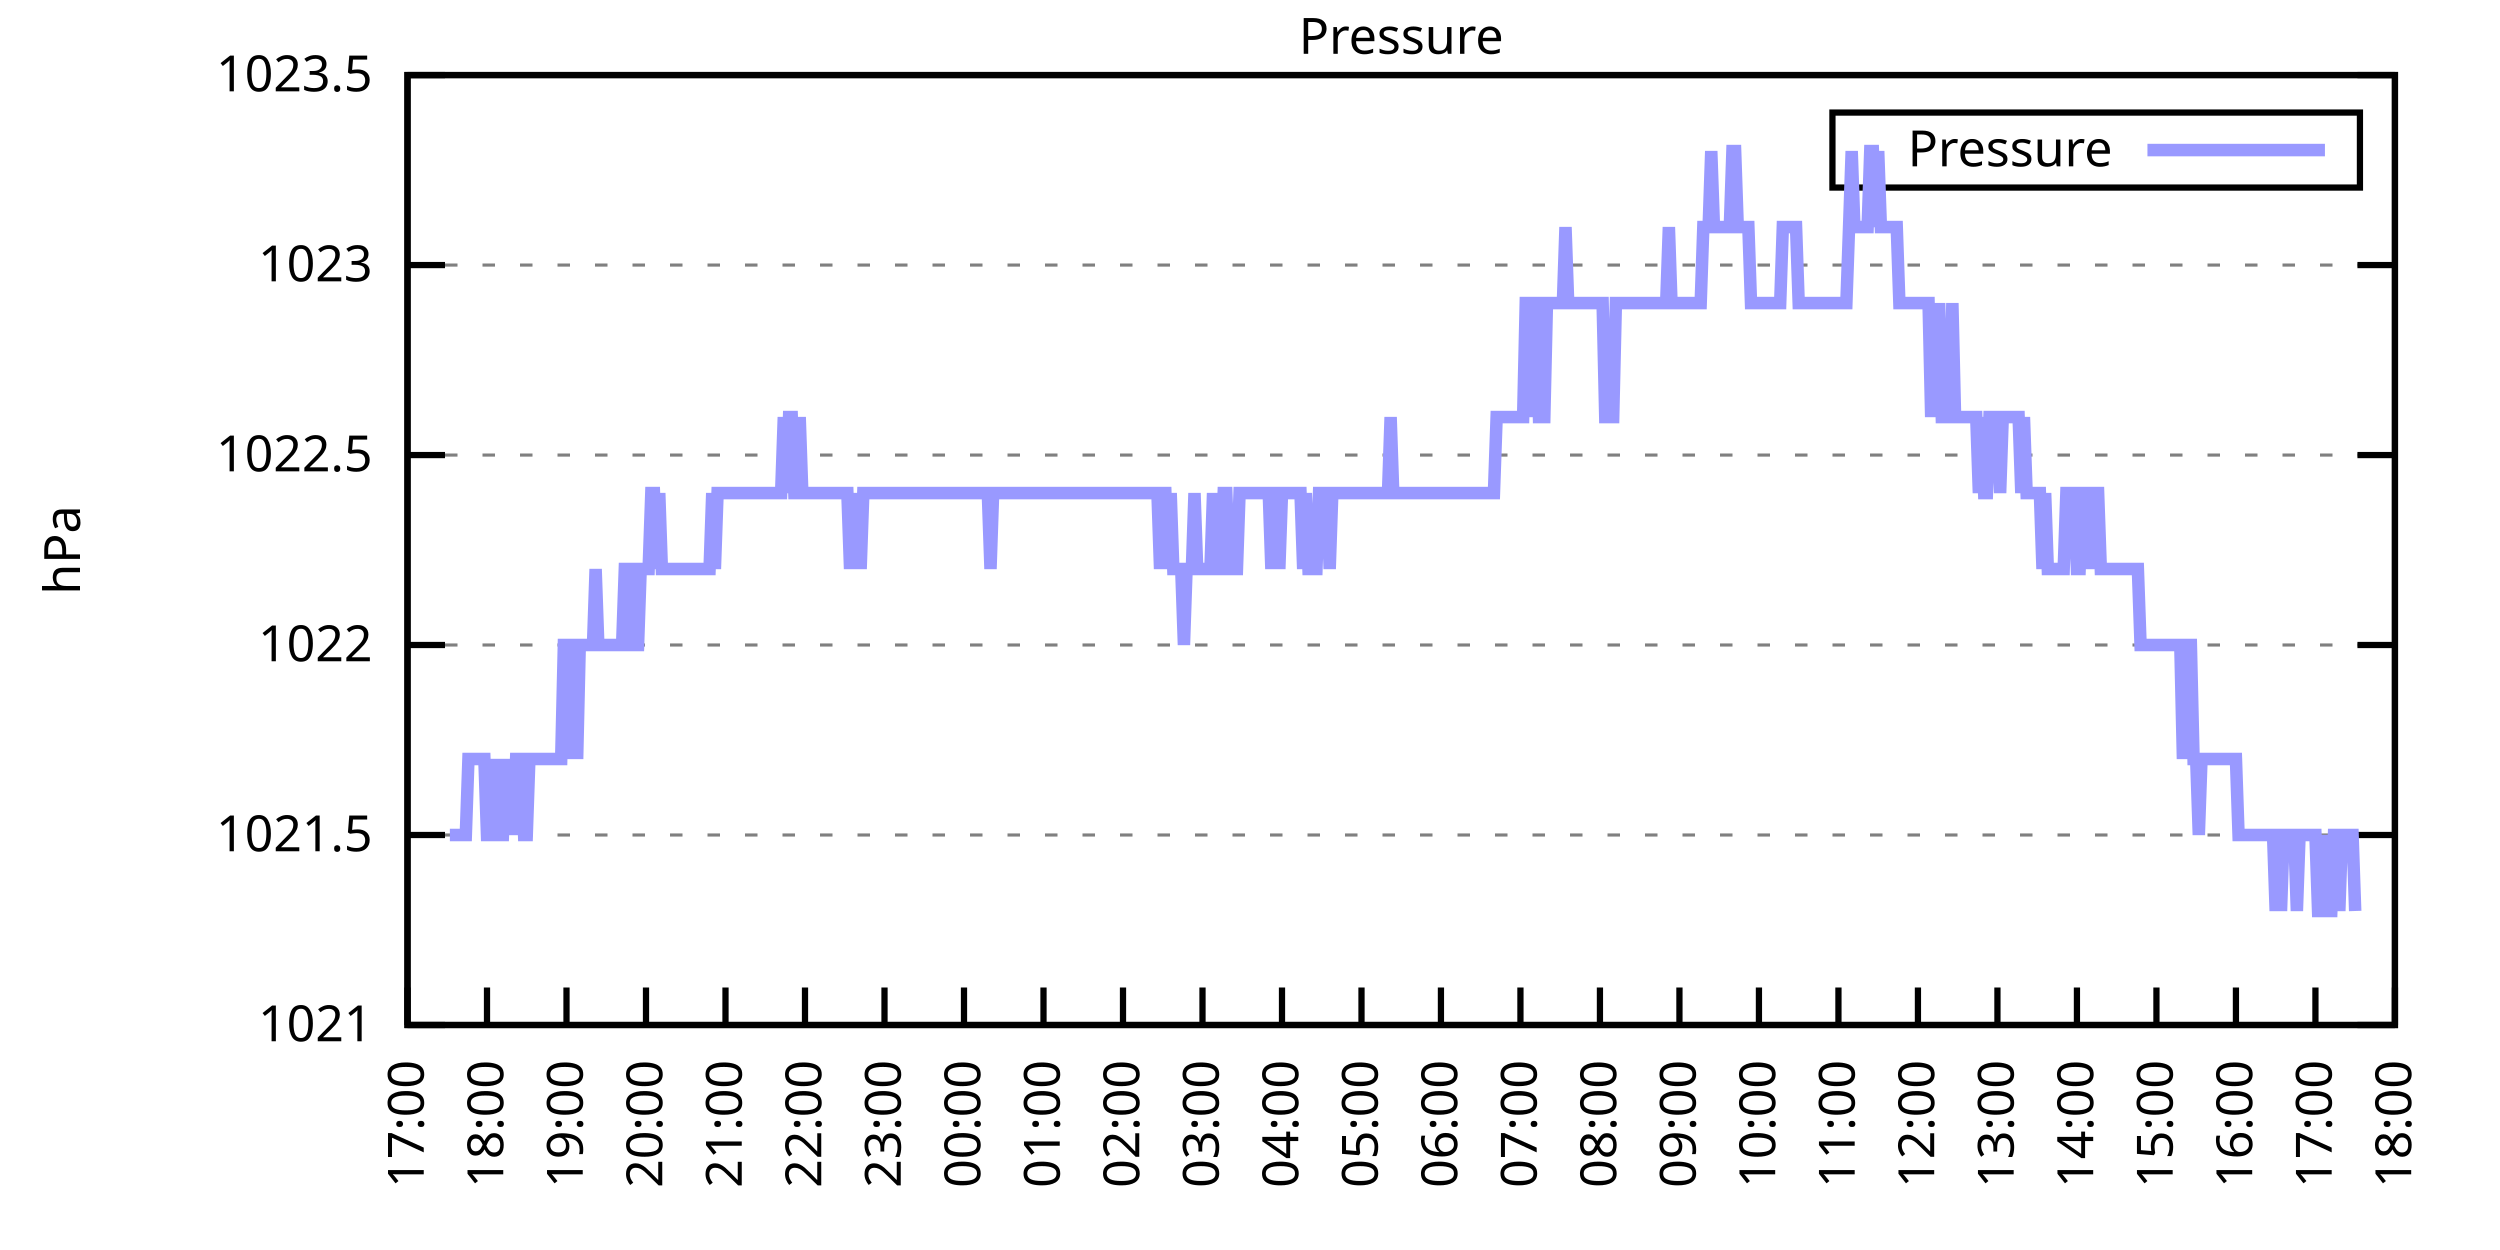
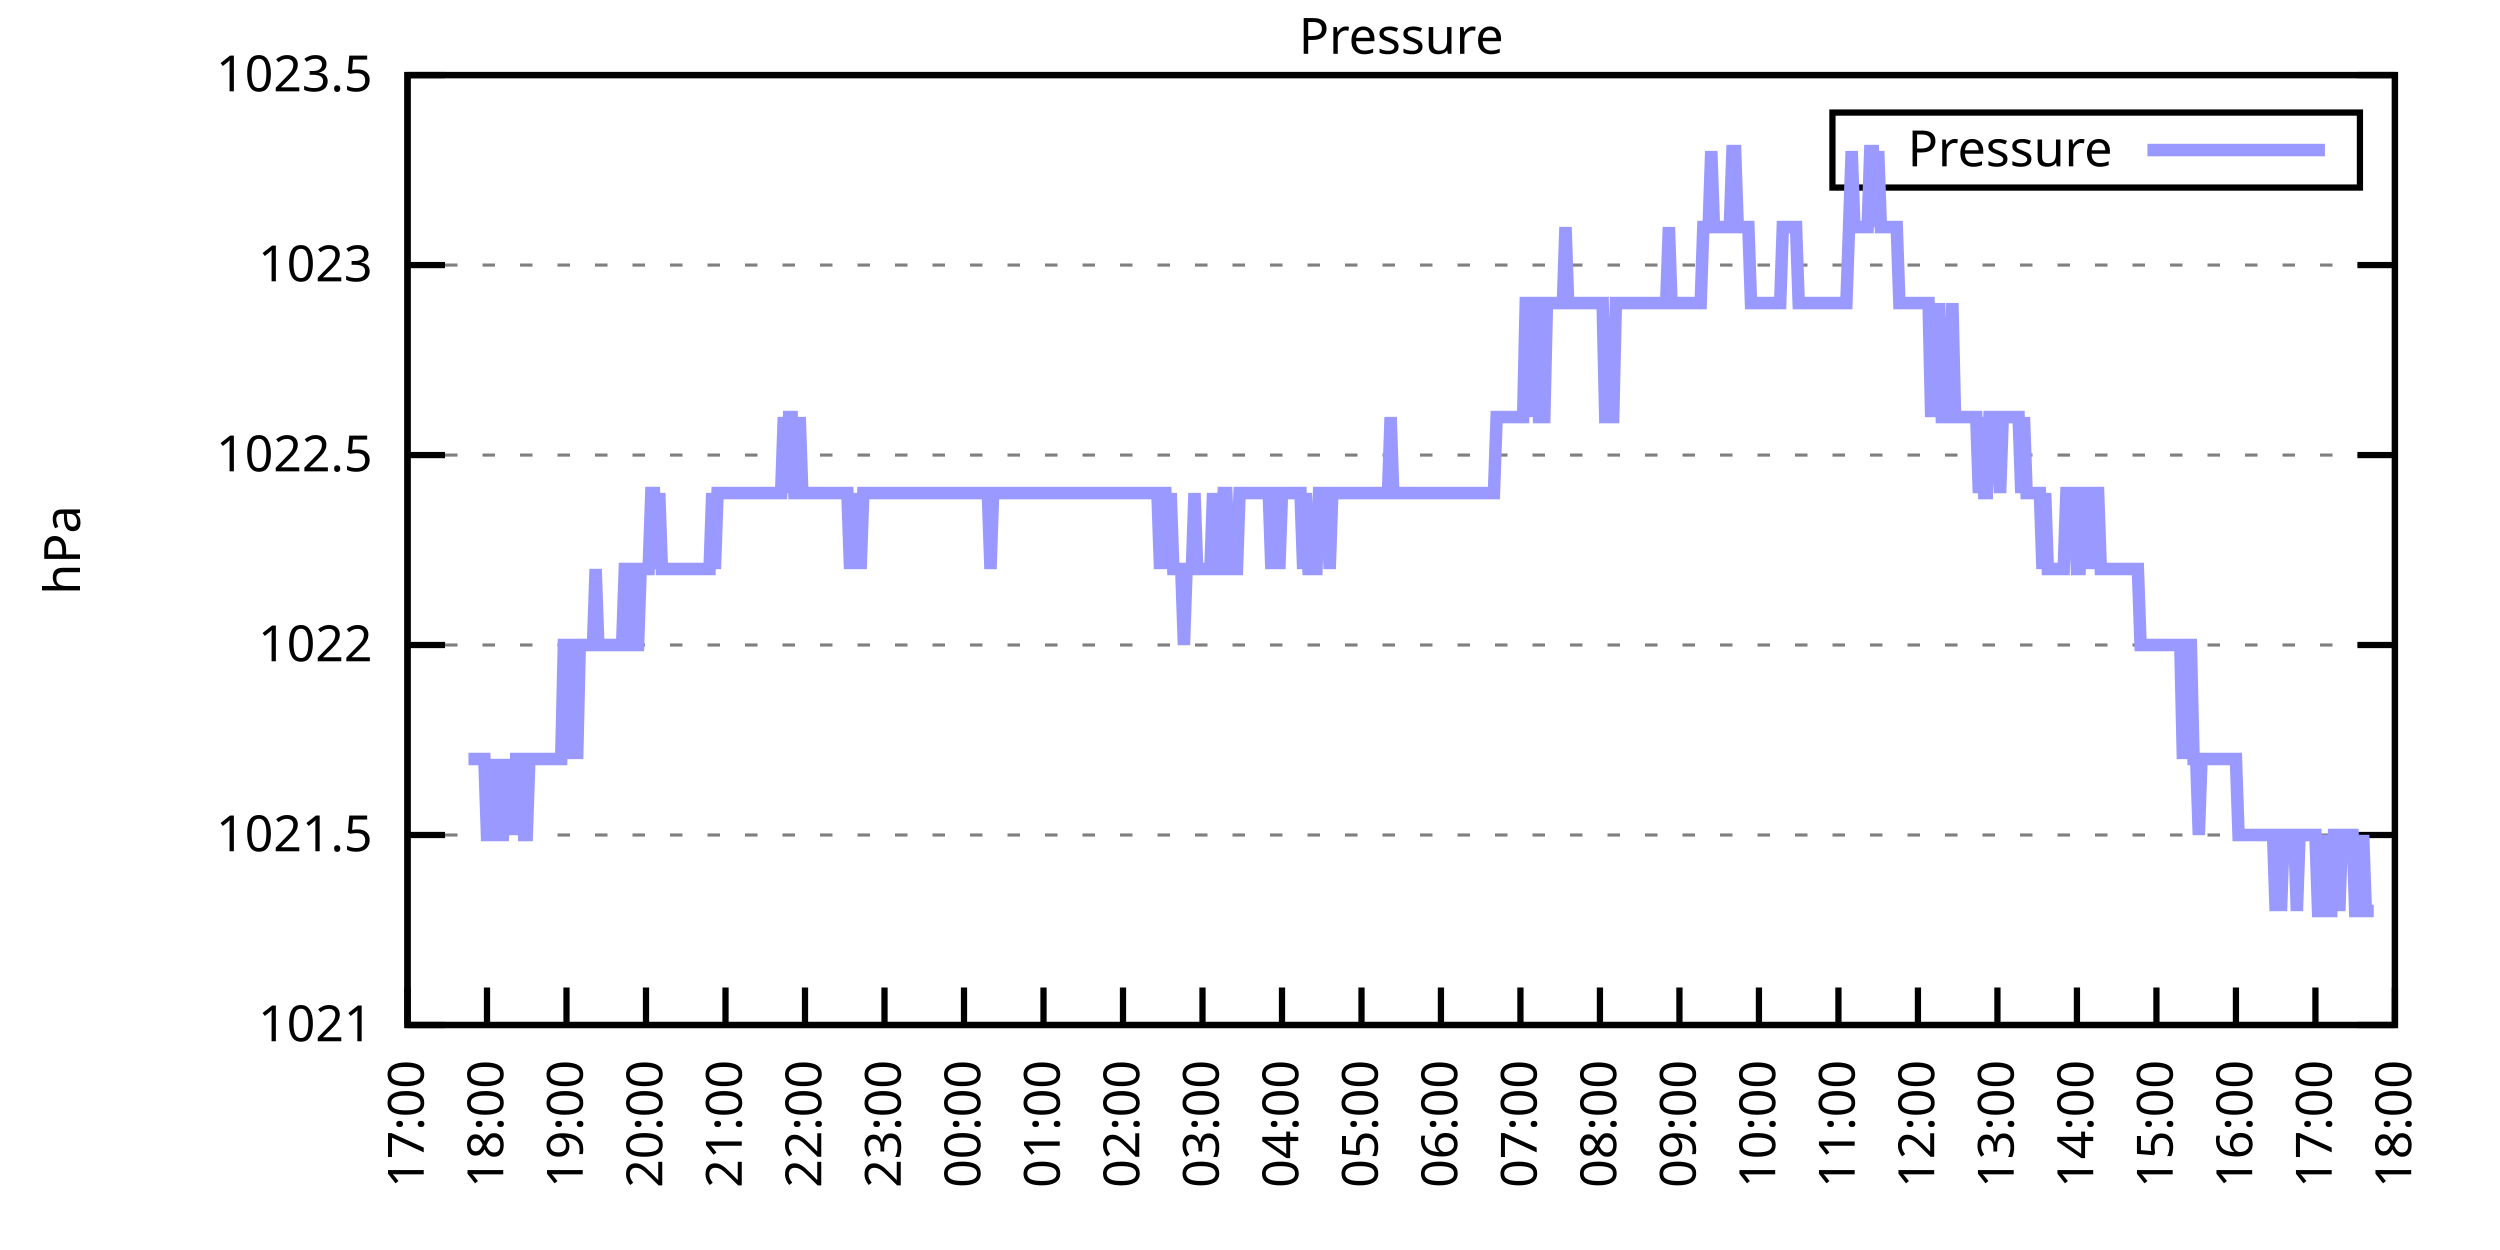
<svg xmlns="http://www.w3.org/2000/svg" xmlns:xlink="http://www.w3.org/1999/xlink" width="400" height="200" viewBox="0 0 400 200">
  <g id="gnuplot_canvas">
    <rect x="0" y="0" width="400" height="200" fill="none" />
    <defs>
      <circle id="gpDot" r="0.5" stroke-width="0.5" stroke="currentColor" />
      <path id="gpPt0" stroke-width="0.333" stroke="currentColor" d="M-1,0 h2 M0,-1 v2" />
      <path id="gpPt1" stroke-width="0.333" stroke="currentColor" d="M-1,-1 L1,1 M1,-1 L-1,1" />
      <path id="gpPt2" stroke-width="0.333" stroke="currentColor" d="M-1,0 L1,0 M0,-1 L0,1 M-1,-1 L1,1 M-1,1 L1,-1" />
      <rect id="gpPt3" stroke-width="0.333" stroke="currentColor" x="-1" y="-1" width="2" height="2" />
      <rect id="gpPt4" stroke-width="0.333" stroke="currentColor" fill="currentColor" x="-1" y="-1" width="2" height="2" />
      <circle id="gpPt5" stroke-width="0.333" stroke="currentColor" cx="0" cy="0" r="1" />
      <use xlink:href="#gpPt5" id="gpPt6" fill="currentColor" stroke="none" />
      <path id="gpPt7" stroke-width="0.333" stroke="currentColor" d="M0,-1.33 L-1.33,0.67 L1.33,0.67 z" />
      <use xlink:href="#gpPt7" id="gpPt8" fill="currentColor" stroke="none" />
      <use xlink:href="#gpPt7" id="gpPt9" stroke="currentColor" transform="rotate(180)" />
      <use xlink:href="#gpPt9" id="gpPt10" fill="currentColor" stroke="none" />
      <use xlink:href="#gpPt3" id="gpPt11" stroke="currentColor" transform="rotate(45)" />
      <use xlink:href="#gpPt11" id="gpPt12" fill="currentColor" stroke="none" />
      <path id="gpPt13" stroke-width="0.333" stroke="currentColor" d="M0,1.330 L1.265,0.411 L0.782,-1.067 L-0.782,-1.076 L-1.265,0.411 z" />
      <use xlink:href="#gpPt13" id="gpPt14" fill="currentColor" stroke="none" />
      <filter id="textbox" filterUnits="objectBoundingBox" x="0" y="0" height="1" width="1">
        <feFlood flood-color="white" flood-opacity="1" result="bgnd" />
        <feComposite in="SourceGraphic" in2="bgnd" operator="atop" />
      </filter>
      <filter id="greybox" filterUnits="objectBoundingBox" x="0" y="0" height="1" width="1">
        <feFlood flood-color="lightgrey" flood-opacity="1" result="grey" />
        <feComposite in="SourceGraphic" in2="grey" operator="atop" />
      </filter>
    </defs>
    <g fill="none" color="white" stroke="currentColor" stroke-width="1.00" stroke-linecap="butt" stroke-linejoin="miter">
</g>
    <g fill="none" color="black" stroke="currentColor" stroke-width="1.00" stroke-linecap="butt" stroke-linejoin="miter">
      <g stroke="none" shape-rendering="crispEdges">
        <polygon fill="rgb(255, 255, 255)" points="65.20,164.00 383.18,164.00 383.18,12.02 65.20,12.02 " />
      </g>
    </g>
    <g fill="none" color="black" stroke="currentColor" stroke-width="1.00" stroke-linecap="butt" stroke-linejoin="miter">
</g>
    <g fill="none" color="black" stroke="black" stroke-width="0.50" stroke-linecap="butt" stroke-linejoin="miter">
</g>
    <g fill="none" color="gray" stroke="currentColor" stroke-width="0.50" stroke-linecap="butt" stroke-linejoin="miter">
      <path stroke="gray" stroke-dasharray="2,4" class="gridline" d="M65.20,164.00 L383.19,164.00  " />
    </g>
    <g fill="none" color="gray" stroke="gray" stroke-width="1.00" stroke-linecap="butt" stroke-linejoin="miter">
</g>
    <g fill="none" color="black" stroke="currentColor" stroke-width="1.00" stroke-linecap="butt" stroke-linejoin="miter">
      <path stroke="black" d="M65.20,164.00 L71.20,164.00 M383.19,164.00 L377.19,164.00  " />
      <g transform="translate(59.60,166.60)" stroke="none" fill="black" font-family="Sans" font-size="8.00" text-anchor="end">
        <text>
          <tspan font-family="Sans"> 1021</tspan>
        </text>
      </g>
    </g>
    <g fill="none" color="black" stroke="currentColor" stroke-width="1.00" stroke-linecap="butt" stroke-linejoin="miter">
</g>
    <g fill="none" color="black" stroke="black" stroke-width="0.50" stroke-linecap="butt" stroke-linejoin="miter">
</g>
    <g fill="none" color="gray" stroke="currentColor" stroke-width="0.50" stroke-linecap="butt" stroke-linejoin="miter">
      <path stroke="gray" stroke-dasharray="2,4" class="gridline" d="M65.20,133.60 L383.19,133.60  " />
    </g>
    <g fill="none" color="gray" stroke="gray" stroke-width="1.00" stroke-linecap="butt" stroke-linejoin="miter">
</g>
    <g fill="none" color="black" stroke="currentColor" stroke-width="1.00" stroke-linecap="butt" stroke-linejoin="miter">
      <path stroke="black" d="M65.20,133.60 L71.20,133.60 M383.19,133.60 L377.19,133.60  " />
      <g transform="translate(59.60,136.20)" stroke="none" fill="black" font-family="Sans" font-size="8.00" text-anchor="end">
        <text>
          <tspan font-family="Sans"> 1021.5</tspan>
        </text>
      </g>
    </g>
    <g fill="none" color="black" stroke="currentColor" stroke-width="1.00" stroke-linecap="butt" stroke-linejoin="miter">
</g>
    <g fill="none" color="black" stroke="black" stroke-width="0.50" stroke-linecap="butt" stroke-linejoin="miter">
</g>
    <g fill="none" color="gray" stroke="currentColor" stroke-width="0.50" stroke-linecap="butt" stroke-linejoin="miter">
      <path stroke="gray" stroke-dasharray="2,4" class="gridline" d="M65.20,103.20 L383.19,103.20  " />
    </g>
    <g fill="none" color="gray" stroke="gray" stroke-width="1.00" stroke-linecap="butt" stroke-linejoin="miter">
</g>
    <g fill="none" color="black" stroke="currentColor" stroke-width="1.00" stroke-linecap="butt" stroke-linejoin="miter">
      <path stroke="black" d="M65.20,103.20 L71.20,103.20 M383.19,103.20 L377.19,103.20  " />
      <g transform="translate(59.60,105.80)" stroke="none" fill="black" font-family="Sans" font-size="8.00" text-anchor="end">
        <text>
          <tspan font-family="Sans"> 1022</tspan>
        </text>
      </g>
    </g>
    <g fill="none" color="black" stroke="currentColor" stroke-width="1.00" stroke-linecap="butt" stroke-linejoin="miter">
</g>
    <g fill="none" color="black" stroke="black" stroke-width="0.50" stroke-linecap="butt" stroke-linejoin="miter">
</g>
    <g fill="none" color="gray" stroke="currentColor" stroke-width="0.50" stroke-linecap="butt" stroke-linejoin="miter">
      <path stroke="gray" stroke-dasharray="2,4" class="gridline" d="M65.20,72.81 L383.19,72.81  " />
    </g>
    <g fill="none" color="gray" stroke="gray" stroke-width="1.00" stroke-linecap="butt" stroke-linejoin="miter">
</g>
    <g fill="none" color="black" stroke="currentColor" stroke-width="1.00" stroke-linecap="butt" stroke-linejoin="miter">
      <path stroke="black" d="M65.20,72.81 L71.20,72.81 M383.19,72.81 L377.19,72.81  " />
      <g transform="translate(59.60,75.41)" stroke="none" fill="black" font-family="Sans" font-size="8.00" text-anchor="end">
        <text>
          <tspan font-family="Sans"> 1022.5</tspan>
        </text>
      </g>
    </g>
    <g fill="none" color="black" stroke="currentColor" stroke-width="1.00" stroke-linecap="butt" stroke-linejoin="miter">
</g>
    <g fill="none" color="black" stroke="black" stroke-width="0.50" stroke-linecap="butt" stroke-linejoin="miter">
</g>
    <g fill="none" color="gray" stroke="currentColor" stroke-width="0.50" stroke-linecap="butt" stroke-linejoin="miter">
      <path stroke="gray" stroke-dasharray="2,4" class="gridline" d="M65.20,42.41 L383.19,42.41  " />
    </g>
    <g fill="none" color="gray" stroke="gray" stroke-width="1.00" stroke-linecap="butt" stroke-linejoin="miter">
</g>
    <g fill="none" color="black" stroke="currentColor" stroke-width="1.00" stroke-linecap="butt" stroke-linejoin="miter">
      <path stroke="black" d="M65.20,42.41 L71.20,42.41 M383.19,42.41 L377.19,42.41  " />
      <g transform="translate(59.60,45.01)" stroke="none" fill="black" font-family="Sans" font-size="8.00" text-anchor="end">
        <text>
          <tspan font-family="Sans"> 1023</tspan>
        </text>
      </g>
    </g>
    <g fill="none" color="black" stroke="currentColor" stroke-width="1.00" stroke-linecap="butt" stroke-linejoin="miter">
</g>
    <g fill="none" color="black" stroke="black" stroke-width="0.50" stroke-linecap="butt" stroke-linejoin="miter">
</g>
    <g fill="none" color="gray" stroke="currentColor" stroke-width="0.50" stroke-linecap="butt" stroke-linejoin="miter">
      <path stroke="gray" stroke-dasharray="2,4" class="gridline" d="M65.20,12.01 L383.19,12.01  " />
    </g>
    <g fill="none" color="gray" stroke="gray" stroke-width="1.00" stroke-linecap="butt" stroke-linejoin="miter">
</g>
    <g fill="none" color="black" stroke="currentColor" stroke-width="1.00" stroke-linecap="butt" stroke-linejoin="miter">
      <path stroke="black" d="M65.20,12.01 L71.20,12.01 M383.19,12.01 L377.19,12.01  " />
      <g transform="translate(59.60,14.61)" stroke="none" fill="black" font-family="Sans" font-size="8.00" text-anchor="end">
        <text>
          <tspan font-family="Sans"> 1023.5</tspan>
        </text>
      </g>
    </g>
    <g fill="none" color="black" stroke="currentColor" stroke-width="1.00" stroke-linecap="butt" stroke-linejoin="miter">
      <path stroke="black" d="M65.20,164.00 L65.20,158.00  " />
      <g transform="translate(67.80,169.60) rotate(270.00)" stroke="none" fill="black" font-family="Sans" font-size="8.00" text-anchor="end">
        <text>
          <tspan font-family="Sans">17:00</tspan>
        </text>
      </g>
    </g>
    <g fill="none" color="black" stroke="currentColor" stroke-width="1.00" stroke-linecap="butt" stroke-linejoin="miter">
      <path stroke="black" d="M77.92,164.00 L77.92,158.00  " />
      <g transform="translate(80.52,169.60) rotate(270.00)" stroke="none" fill="black" font-family="Sans" font-size="8.00" text-anchor="end">
        <text>
          <tspan font-family="Sans">18:00</tspan>
        </text>
      </g>
    </g>
    <g fill="none" color="black" stroke="currentColor" stroke-width="1.00" stroke-linecap="butt" stroke-linejoin="miter">
      <path stroke="black" d="M90.64,164.00 L90.64,158.00  " />
      <g transform="translate(93.24,169.60) rotate(270.00)" stroke="none" fill="black" font-family="Sans" font-size="8.00" text-anchor="end">
        <text>
          <tspan font-family="Sans">19:00</tspan>
        </text>
      </g>
    </g>
    <g fill="none" color="black" stroke="currentColor" stroke-width="1.00" stroke-linecap="butt" stroke-linejoin="miter">
      <path stroke="black" d="M103.36,164.00 L103.36,158.00  " />
      <g transform="translate(105.96,169.60) rotate(270.00)" stroke="none" fill="black" font-family="Sans" font-size="8.00" text-anchor="end">
        <text>
          <tspan font-family="Sans">20:00</tspan>
        </text>
      </g>
    </g>
    <g fill="none" color="black" stroke="currentColor" stroke-width="1.00" stroke-linecap="butt" stroke-linejoin="miter">
      <path stroke="black" d="M116.08,164.00 L116.08,158.00  " />
      <g transform="translate(118.68,169.60) rotate(270.00)" stroke="none" fill="black" font-family="Sans" font-size="8.00" text-anchor="end">
        <text>
          <tspan font-family="Sans">21:00</tspan>
        </text>
      </g>
    </g>
    <g fill="none" color="black" stroke="currentColor" stroke-width="1.00" stroke-linecap="butt" stroke-linejoin="miter">
      <path stroke="black" d="M128.80,164.00 L128.80,158.00  " />
      <g transform="translate(131.40,169.60) rotate(270.00)" stroke="none" fill="black" font-family="Sans" font-size="8.00" text-anchor="end">
        <text>
          <tspan font-family="Sans">22:00</tspan>
        </text>
      </g>
    </g>
    <g fill="none" color="black" stroke="currentColor" stroke-width="1.00" stroke-linecap="butt" stroke-linejoin="miter">
      <path stroke="black" d="M141.52,164.00 L141.52,158.00  " />
      <g transform="translate(144.12,169.60) rotate(270.00)" stroke="none" fill="black" font-family="Sans" font-size="8.00" text-anchor="end">
        <text>
          <tspan font-family="Sans">23:00</tspan>
        </text>
      </g>
    </g>
    <g fill="none" color="black" stroke="currentColor" stroke-width="1.00" stroke-linecap="butt" stroke-linejoin="miter">
      <path stroke="black" d="M154.24,164.00 L154.24,158.00  " />
      <g transform="translate(156.84,169.60) rotate(270.00)" stroke="none" fill="black" font-family="Sans" font-size="8.00" text-anchor="end">
        <text>
          <tspan font-family="Sans">00:00</tspan>
        </text>
      </g>
    </g>
    <g fill="none" color="black" stroke="currentColor" stroke-width="1.00" stroke-linecap="butt" stroke-linejoin="miter">
      <path stroke="black" d="M166.96,164.00 L166.96,158.00  " />
      <g transform="translate(169.56,169.60) rotate(270.00)" stroke="none" fill="black" font-family="Sans" font-size="8.00" text-anchor="end">
        <text>
          <tspan font-family="Sans">01:00</tspan>
        </text>
      </g>
    </g>
    <g fill="none" color="black" stroke="currentColor" stroke-width="1.00" stroke-linecap="butt" stroke-linejoin="miter">
      <path stroke="black" d="M179.68,164.00 L179.68,158.00  " />
      <g transform="translate(182.28,169.60) rotate(270.00)" stroke="none" fill="black" font-family="Sans" font-size="8.00" text-anchor="end">
        <text>
          <tspan font-family="Sans">02:00</tspan>
        </text>
      </g>
    </g>
    <g fill="none" color="black" stroke="currentColor" stroke-width="1.00" stroke-linecap="butt" stroke-linejoin="miter">
      <path stroke="black" d="M192.40,164.00 L192.40,158.00  " />
      <g transform="translate(195.00,169.60) rotate(270.00)" stroke="none" fill="black" font-family="Sans" font-size="8.00" text-anchor="end">
        <text>
          <tspan font-family="Sans">03:00</tspan>
        </text>
      </g>
    </g>
    <g fill="none" color="black" stroke="currentColor" stroke-width="1.00" stroke-linecap="butt" stroke-linejoin="miter">
      <path stroke="black" d="M205.12,164.00 L205.12,158.00  " />
      <g transform="translate(207.72,169.60) rotate(270.00)" stroke="none" fill="black" font-family="Sans" font-size="8.00" text-anchor="end">
        <text>
          <tspan font-family="Sans">04:00</tspan>
        </text>
      </g>
    </g>
    <g fill="none" color="black" stroke="currentColor" stroke-width="1.00" stroke-linecap="butt" stroke-linejoin="miter">
      <path stroke="black" d="M217.84,164.00 L217.84,158.00  " />
      <g transform="translate(220.44,169.60) rotate(270.00)" stroke="none" fill="black" font-family="Sans" font-size="8.00" text-anchor="end">
        <text>
          <tspan font-family="Sans">05:00</tspan>
        </text>
      </g>
    </g>
    <g fill="none" color="black" stroke="currentColor" stroke-width="1.00" stroke-linecap="butt" stroke-linejoin="miter">
      <path stroke="black" d="M230.55,164.00 L230.55,158.00  " />
      <g transform="translate(233.15,169.60) rotate(270.00)" stroke="none" fill="black" font-family="Sans" font-size="8.00" text-anchor="end">
        <text>
          <tspan font-family="Sans">06:00</tspan>
        </text>
      </g>
    </g>
    <g fill="none" color="black" stroke="currentColor" stroke-width="1.00" stroke-linecap="butt" stroke-linejoin="miter">
      <path stroke="black" d="M243.27,164.00 L243.27,158.00  " />
      <g transform="translate(245.87,169.60) rotate(270.00)" stroke="none" fill="black" font-family="Sans" font-size="8.00" text-anchor="end">
        <text>
          <tspan font-family="Sans">07:00</tspan>
        </text>
      </g>
    </g>
    <g fill="none" color="black" stroke="currentColor" stroke-width="1.00" stroke-linecap="butt" stroke-linejoin="miter">
      <path stroke="black" d="M255.99,164.00 L255.99,158.00  " />
      <g transform="translate(258.59,169.60) rotate(270.00)" stroke="none" fill="black" font-family="Sans" font-size="8.00" text-anchor="end">
        <text>
          <tspan font-family="Sans">08:00</tspan>
        </text>
      </g>
    </g>
    <g fill="none" color="black" stroke="currentColor" stroke-width="1.00" stroke-linecap="butt" stroke-linejoin="miter">
      <path stroke="black" d="M268.71,164.00 L268.71,158.00  " />
      <g transform="translate(271.31,169.60) rotate(270.00)" stroke="none" fill="black" font-family="Sans" font-size="8.00" text-anchor="end">
        <text>
          <tspan font-family="Sans">09:00</tspan>
        </text>
      </g>
    </g>
    <g fill="none" color="black" stroke="currentColor" stroke-width="1.00" stroke-linecap="butt" stroke-linejoin="miter">
      <path stroke="black" d="M281.43,164.00 L281.43,158.00  " />
      <g transform="translate(284.03,169.60) rotate(270.00)" stroke="none" fill="black" font-family="Sans" font-size="8.00" text-anchor="end">
        <text>
          <tspan font-family="Sans">10:00</tspan>
        </text>
      </g>
    </g>
    <g fill="none" color="black" stroke="currentColor" stroke-width="1.00" stroke-linecap="butt" stroke-linejoin="miter">
      <path stroke="black" d="M294.15,164.00 L294.15,158.00  " />
      <g transform="translate(296.75,169.60) rotate(270.00)" stroke="none" fill="black" font-family="Sans" font-size="8.00" text-anchor="end">
        <text>
          <tspan font-family="Sans">11:00</tspan>
        </text>
      </g>
    </g>
    <g fill="none" color="black" stroke="currentColor" stroke-width="1.00" stroke-linecap="butt" stroke-linejoin="miter">
      <path stroke="black" d="M306.87,164.00 L306.87,158.00  " />
      <g transform="translate(309.47,169.60) rotate(270.00)" stroke="none" fill="black" font-family="Sans" font-size="8.00" text-anchor="end">
        <text>
          <tspan font-family="Sans">12:00</tspan>
        </text>
      </g>
    </g>
    <g fill="none" color="black" stroke="currentColor" stroke-width="1.00" stroke-linecap="butt" stroke-linejoin="miter">
      <path stroke="black" d="M319.59,164.00 L319.59,158.00  " />
      <g transform="translate(322.19,169.60) rotate(270.00)" stroke="none" fill="black" font-family="Sans" font-size="8.00" text-anchor="end">
        <text>
          <tspan font-family="Sans">13:00</tspan>
        </text>
      </g>
    </g>
    <g fill="none" color="black" stroke="currentColor" stroke-width="1.00" stroke-linecap="butt" stroke-linejoin="miter">
      <path stroke="black" d="M332.31,164.00 L332.31,158.00  " />
      <g transform="translate(334.91,169.60) rotate(270.00)" stroke="none" fill="black" font-family="Sans" font-size="8.00" text-anchor="end">
        <text>
          <tspan font-family="Sans">14:00</tspan>
        </text>
      </g>
    </g>
    <g fill="none" color="black" stroke="currentColor" stroke-width="1.00" stroke-linecap="butt" stroke-linejoin="miter">
      <path stroke="black" d="M345.03,164.00 L345.03,158.00  " />
      <g transform="translate(347.63,169.60) rotate(270.00)" stroke="none" fill="black" font-family="Sans" font-size="8.00" text-anchor="end">
        <text>
          <tspan font-family="Sans">15:00</tspan>
        </text>
      </g>
    </g>
    <g fill="none" color="black" stroke="currentColor" stroke-width="1.00" stroke-linecap="butt" stroke-linejoin="miter">
      <path stroke="black" d="M357.75,164.00 L357.75,158.00  " />
      <g transform="translate(360.35,169.60) rotate(270.00)" stroke="none" fill="black" font-family="Sans" font-size="8.00" text-anchor="end">
        <text>
          <tspan font-family="Sans">16:00</tspan>
        </text>
      </g>
    </g>
    <g fill="none" color="black" stroke="currentColor" stroke-width="1.00" stroke-linecap="butt" stroke-linejoin="miter">
      <path stroke="black" d="M370.47,164.00 L370.47,158.00  " />
      <g transform="translate(373.07,169.60) rotate(270.00)" stroke="none" fill="black" font-family="Sans" font-size="8.00" text-anchor="end">
        <text>
          <tspan font-family="Sans">17:00</tspan>
        </text>
      </g>
    </g>
    <g fill="none" color="black" stroke="currentColor" stroke-width="1.00" stroke-linecap="butt" stroke-linejoin="miter">
      <path stroke="black" d="M383.19,164.00 L383.19,158.00  " />
      <g transform="translate(385.79,169.60) rotate(270.00)" stroke="none" fill="black" font-family="Sans" font-size="8.00" text-anchor="end">
        <text>
          <tspan font-family="Sans">18:00</tspan>
        </text>
      </g>
    </g>
    <g fill="none" color="black" stroke="currentColor" stroke-width="1.00" stroke-linecap="butt" stroke-linejoin="miter">
</g>
    <g fill="none" color="black" stroke="currentColor" stroke-width="1.00" stroke-linecap="butt" stroke-linejoin="miter">
      <path stroke="black" d="M65.20,12.01 L65.20,164.00 L383.19,164.00 L383.19,12.01 L65.20,12.01 Z  " />
    </g>
    <g fill="none" color="black" stroke="currentColor" stroke-width="1.00" stroke-linecap="butt" stroke-linejoin="miter">
</g>
    <g fill="none" color="black" stroke="currentColor" stroke-width="1.00" stroke-linecap="butt" stroke-linejoin="miter">
      <path stroke="black" d="M293.19,30.01 L293.19,18.01 L377.59,18.01 L377.59,30.01 L293.19,30.01 Z  " />
    </g>
    <g id="Pressure_plot_1">
      <g fill="none" color="white" stroke="black" stroke-width="2.00" stroke-linecap="butt" stroke-linejoin="miter">
</g>
      <g fill="none" color="black" stroke="currentColor" stroke-width="2.00" stroke-linecap="butt" stroke-linejoin="miter">
        <g transform="translate(337.99,26.61)" stroke="none" fill="black" font-family="Sans" font-size="8.00" text-anchor="end">
          <text>
            <tspan font-family="Sans">Pressure</tspan>
          </text>
        </g>
      </g>
      <g fill="none" color="black" stroke="currentColor" stroke-width="2.00" stroke-linecap="butt" stroke-linejoin="miter">
-         <path stroke="rgb(153, 153, 255)" d="M343.59,24.01 L371.99,24.01 M71.98,133.60 L72.41,133.60 L72.83,133.60 L73.26,133.60 L73.68,133.60 L74.10,133.60   L74.53,133.60 L74.95,121.44 L75.38,121.44 L75.80,121.44 L76.22,121.44 L76.65,121.44 L77.07,121.44 L77.50,121.44   L77.92,133.60 L78.34,133.60 L78.77,133.60 L79.19,121.44 L79.62,133.60 L80.04,133.60 L80.46,133.60 L80.89,121.44   L81.31,133.60 L81.74,121.44 L82.16,133.60 L82.58,121.44 L83.01,121.44 L83.43,121.44 L83.86,133.60 L84.28,133.60   L84.70,121.44 L85.13,121.44 L85.55,121.44 L85.98,121.44 L86.40,121.44 L86.82,121.44 L87.25,121.44 L87.67,121.44   L88.10,121.44 L88.52,121.44 L88.94,121.44 L89.37,121.44 L89.79,121.44 L90.22,103.20 L90.64,103.20 L91.06,121.44   L91.49,103.20 L91.91,103.20 L92.34,121.44 L92.76,103.20 L93.18,103.20 L93.61,103.20 L94.03,103.20 L94.46,103.20   L94.88,103.20 L95.30,91.04 L95.73,103.20 L96.15,103.20 L96.58,103.20 L97.00,103.20 L97.42,103.20 L97.85,103.20   L98.27,103.20 L98.69,103.20 L99.12,103.20 L99.54,103.20 L99.97,91.04 L100.39,91.04 L100.81,91.04 L101.24,103.20   L101.66,103.20 L102.09,103.20 L102.51,91.04 L102.93,91.04 L103.36,91.04 L103.78,91.04 L104.21,78.89 L104.63,78.89   L105.05,91.04 L105.48,78.89 L105.90,91.04 L106.33,91.04 L106.75,91.04 L107.17,91.04 L107.60,91.04 L108.02,91.04   L108.45,91.04 L108.87,91.04 L109.29,91.04 L109.72,91.04 L110.14,91.04 L110.57,91.04 L110.99,91.04 L111.41,91.04   L111.84,91.04 L112.26,91.04 L112.69,91.04 L113.11,91.04 L113.53,91.04 L113.96,78.89 L114.38,91.04 L114.81,78.89   L115.23,78.89 L115.65,78.89 L116.08,78.89 L116.50,78.89 L116.93,78.89 L117.35,78.89 L117.77,78.89 L118.20,78.89   L118.62,78.89 L119.05,78.89 L119.47,78.89 L119.89,78.89 L120.32,78.89 L120.74,78.89 L121.17,78.89 L121.59,78.89   L122.01,78.89 L122.44,78.89 L122.86,78.89 L123.29,78.89 L123.71,78.89 L124.13,78.89 L124.56,78.89 L124.98,78.89   L125.41,66.73 L125.83,78.89 L126.25,66.73 L126.68,66.73 L127.10,78.89 L127.53,78.89 L127.95,66.73 L128.37,78.89   L128.80,78.89 L129.22,78.89 L129.65,78.89 L130.07,78.89 L130.49,78.89 L130.92,78.89 L131.34,78.89 L131.77,78.89   L132.19,78.89 L132.61,78.89 L133.04,78.89 L133.46,78.89 L133.89,78.89 L134.31,78.89 L134.73,78.89 L135.16,78.89   L135.58,78.89 L136.01,91.04 L136.43,78.89 L136.85,91.04 L137.28,78.89 L137.70,91.04 L138.13,78.89 L138.55,78.89   L138.97,78.89 L139.40,78.89 L139.82,78.89 L140.25,78.89 L140.67,78.89 L141.09,78.89 L141.52,78.89 L141.94,78.89   L142.37,78.89 L142.79,78.89 L143.21,78.89 L143.64,78.89 L144.06,78.89 L144.49,78.89 L144.91,78.89 L145.33,78.89   L145.76,78.89 L146.18,78.89 L146.61,78.89 L147.03,78.89 L147.45,78.89 L147.88,78.89 L148.30,78.89 L148.73,78.89   L149.15,78.89 L149.57,78.89 L150.00,78.89 L150.42,78.89 L150.85,78.89 L151.27,78.89 L151.69,78.89 L152.12,78.89   L152.54,78.89 L152.97,78.89 L153.39,78.89 L153.81,78.89 L154.24,78.89 L154.66,78.89 L155.09,78.89 L155.51,78.89   L155.93,78.89 L156.36,78.89 L156.78,78.89 L157.21,78.89 L157.63,78.89 L158.05,78.89 L158.48,91.04 L158.90,78.89   L159.33,78.89 L159.75,78.89 L160.17,78.89 L160.60,78.89 L161.02,78.89 L161.44,78.89 L161.87,78.89 L162.29,78.89   L162.72,78.89 L163.14,78.89 L163.56,78.89 L163.99,78.89 L164.41,78.89 L164.84,78.89 L165.26,78.89 L165.68,78.89   L166.11,78.89 L166.53,78.89 L166.96,78.89 L167.38,78.89 L167.80,78.89 L168.23,78.89 L168.65,78.89 L169.08,78.89   L169.50,78.89 L169.92,78.89 L170.35,78.89 L170.77,78.89 L171.20,78.89 L171.62,78.89 L172.04,78.89 L172.47,78.89   L172.89,78.89 L173.32,78.89 L173.74,78.89 L174.16,78.89 L174.59,78.89 L175.01,78.89 L175.44,78.89 L175.86,78.89   L176.28,78.89 L176.71,78.89 L177.13,78.89 L177.56,78.89 L177.98,78.89 L178.40,78.89 L178.83,78.89 L179.25,78.89   L179.68,78.89 L180.10,78.89 L180.52,78.89 L180.95,78.89 L181.37,78.89 L181.80,78.89 L182.22,78.89 L182.64,78.89   L183.07,78.89 L183.49,78.89 L183.92,78.89 L184.34,78.89 L184.76,78.89 L185.19,78.89 L185.61,91.04 L186.04,78.89   L186.46,78.89 L186.88,91.04 L187.31,78.89 L187.73,91.04 L188.16,91.04 L188.58,91.04 L189.00,91.04 L189.43,103.20   L189.85,91.04 L190.28,91.04 L190.70,91.04 L191.12,78.89 L191.55,91.04 L191.97,91.04 L192.40,91.04 L192.82,91.04   L193.24,91.04 L193.67,91.04 L194.09,78.89 L194.52,91.04 L194.94,91.04 L195.36,91.04 L195.79,78.89 L196.21,78.89   L196.64,91.04 L197.06,91.04 L197.48,91.04 L197.91,91.04 L198.33,78.89 L198.76,78.89 L199.18,78.89 L199.60,78.89   L200.03,78.89 L200.45,78.89 L200.88,78.89 L201.30,78.89 L201.72,78.89 L202.15,78.89 L202.57,78.89 L203.00,78.89   L203.42,91.04 L203.84,78.89 L204.27,78.89 L204.69,91.04 L205.12,78.89 L205.54,78.89 L205.96,78.89 L206.39,78.89   L206.81,78.89 L207.24,78.89 L207.66,78.89 L208.08,78.89 L208.51,91.04 L208.93,78.89 L209.36,91.04 L209.78,91.04   L210.20,91.04 L210.63,91.04 L211.05,78.89 L211.48,78.89 L211.90,78.89 L212.32,78.89 L212.75,91.04 L213.17,78.89   L213.60,78.89 L214.02,78.89 L214.44,78.89 L214.87,78.89 L215.29,78.89 L215.72,78.89 L216.14,78.89 L216.56,78.89   L216.99,78.89 L217.41,78.89 L217.84,78.89 L218.26,78.89 L218.68,78.89 L219.11,78.89 L219.53,78.89 L219.96,78.89   L220.38,78.89 L220.80,78.89 L221.23,78.89 L221.65,78.89 L222.08,78.89 L222.50,66.73 L222.92,78.89 L223.35,78.89   L223.77,78.89 L224.20,78.89 L224.62,78.89 L225.04,78.89 L225.47,78.89 L225.89,78.89 L226.31,78.89 L226.74,78.89   L227.16,78.89 L227.59,78.89 L228.01,78.89 L228.43,78.89 L228.86,78.89 L229.28,78.89 L229.71,78.89 L230.13,78.89   L230.55,78.89 L230.98,78.89 L231.40,78.89 L231.83,78.89 L232.25,78.89 L232.67,78.89 L233.10,78.89 L233.52,78.89   L233.95,78.89 L234.37,78.89 L234.79,78.89 L235.22,78.89 L235.64,78.89 L236.07,78.89 L236.49,78.89 L236.91,78.89   L237.34,78.89 L237.76,78.89 L238.19,78.89 L238.61,78.89 L239.03,78.89 L239.46,66.73 L239.88,66.73 L240.31,66.73   L240.73,66.73 L241.15,66.73 L241.58,66.73 L242.00,66.73 L242.43,66.73 L242.85,66.73 L243.27,66.73 L243.70,66.73   L244.12,48.49 L244.55,48.49 L244.97,66.73 L245.39,48.49 L245.82,48.49 L246.24,66.73 L246.67,66.73 L247.09,66.73   L247.51,48.49 L247.94,48.49 L248.36,48.49 L248.79,48.49 L249.21,48.49 L249.63,48.49 L250.06,48.49 L250.48,36.33   L250.91,48.49 L251.33,48.49 L251.75,48.49 L252.18,48.49 L252.60,48.49 L253.03,48.49 L253.45,48.49 L253.87,48.49   L254.30,48.49 L254.72,48.49 L255.15,48.49 L255.57,48.49 L255.99,48.49 L256.42,48.49 L256.84,66.73 L257.27,66.73   L257.69,66.73 L258.11,66.73 L258.54,48.49 L258.96,48.49 L259.39,48.49 L259.81,48.49 L260.23,48.49 L260.66,48.49   L261.08,48.49 L261.51,48.49 L261.93,48.49 L262.35,48.49 L262.78,48.49 L263.20,48.49 L263.63,48.49 L264.05,48.49   L264.47,48.49 L264.90,48.49 L265.32,48.49 L265.75,48.49 L266.17,48.49 L266.59,48.49 L267.02,36.33 L267.44,48.49   L267.87,48.49 L268.29,48.49 L268.71,48.49 L269.14,48.49 L269.56,48.49 L269.99,48.49 L270.41,48.49 L270.83,48.49   L271.26,48.49 L271.68,48.49 L272.11,48.49 L272.53,36.33 L272.95,36.33 L273.38,36.33 L273.80,24.17 L274.23,36.33   L274.65,36.33 L275.07,36.33 L275.50,36.33 L275.92,36.33 L276.35,36.33 L276.77,36.33 L277.19,24.17 L277.62,24.17   L278.04,36.33 L278.47,36.33 L278.89,36.33 L279.31,36.33 L279.74,36.33 L280.16,48.49 L280.59,48.49 L281.01,48.49   L281.43,48.49 L281.86,48.49 L282.28,48.49 L282.71,48.49 L283.13,48.49 L283.55,48.49 L283.98,48.49 L284.40,48.49   L284.83,48.49 L285.25,36.33 L285.67,36.33 L286.10,36.33 L286.52,36.33 L286.95,36.33 L287.37,36.33 L287.79,48.49   L288.22,48.49 L288.64,48.49 L289.06,48.49 L289.49,48.49 L289.91,48.49 L290.34,48.49 L290.76,48.49 L291.18,48.49   L291.61,48.49 L292.03,48.49 L292.46,48.49 L292.88,48.49 L293.30,48.49 L293.73,48.49 L294.15,48.49 L294.58,48.49   L295.00,48.49 L295.42,48.49 L295.85,36.33 L296.27,24.17 L296.70,36.33 L297.12,36.33 L297.54,36.33 L297.97,36.33   L298.39,36.33 L298.82,36.33 L299.24,24.17 L299.66,24.17 L300.09,36.33 L300.51,24.17 L300.94,36.33 L301.36,36.33   L301.78,36.33 L302.21,36.33 L302.63,36.33 L303.06,36.33 L303.48,36.33 L303.90,48.49 L304.33,48.49 L304.75,48.49   L305.18,48.49 L305.60,48.49 L306.02,48.49 L306.45,48.49 L306.87,48.49 L307.30,48.49 L307.72,48.49 L308.14,48.49   L308.57,48.49 L308.99,66.73 L309.42,48.49 L309.84,66.73 L310.26,48.49 L310.69,66.73 L311.11,66.73 L311.54,66.73   L311.96,66.73 L312.38,48.49 L312.81,66.73 L313.23,66.73 L313.66,66.73 L314.08,66.73 L314.50,66.73 L314.93,66.73   L315.35,66.73 L315.78,66.73 L316.20,66.73 L316.62,78.89 L317.05,66.73 L317.47,78.89 L317.90,78.89 L318.32,66.73   L318.74,66.73 L319.17,66.73 L319.59,66.73 L320.02,78.89 L320.44,66.73 L320.86,66.73 L321.29,66.73 L321.71,66.73   L322.14,66.73 L322.56,66.73 L322.98,66.73 L323.41,78.89 L323.83,66.73 L324.26,78.89 L324.68,78.89 L325.10,78.89   L325.53,78.89 L325.95,78.89 L326.38,78.89 L326.80,91.04 L327.22,78.89 L327.65,91.04 L328.07,91.04 L328.50,91.04   L328.92,91.04 L329.34,91.04 L329.77,91.04 L330.19,91.04 L330.62,78.89 L331.04,78.89 L331.46,78.89 L331.89,78.89   L332.31,91.04 L332.74,91.04 L333.16,78.89 L333.58,78.89 L334.01,78.89 L334.43,91.04 L334.86,78.89 L335.28,78.89   L335.70,78.89 L336.13,91.04 L336.55,91.04 L336.98,91.04 L337.40,91.04 L337.82,91.04 L338.25,91.04 L338.67,91.04   L339.10,91.04 L339.52,91.04 L339.94,91.04 L340.37,91.04 L340.79,91.04 L341.22,91.04 L341.64,91.04 L342.06,91.04   L342.49,103.20 L342.91,103.20 L343.34,103.20 L343.76,103.20 L344.18,103.20 L344.61,103.20 L345.03,103.20 L345.46,103.20   L345.88,103.20 L346.30,103.20 L346.73,103.20 L347.15,103.20 L347.58,103.20 L348.00,103.20 L348.42,103.20 L348.85,103.20   L349.27,121.44 L349.70,103.20 L350.12,103.20 L350.54,103.20 L350.97,121.44 L351.39,121.44 L351.81,133.60 L352.24,121.44   L352.66,121.44 L353.09,121.44 L353.51,121.44 L353.93,121.44 L354.36,121.44 L354.78,121.44 L355.21,121.44 L355.63,121.44   L356.05,121.44 L356.48,121.44 L356.90,121.44 L357.33,121.44 L357.75,121.44 L358.17,133.60 L358.60,133.60 L359.02,133.60   L359.45,133.60 L359.87,133.60 L360.29,133.60 L360.72,133.60 L361.14,133.60 L361.57,133.60 L361.99,133.60 L362.41,133.60   L362.84,133.60 L363.26,133.60 L363.69,133.60 L364.11,145.76 L364.53,133.60 L364.96,145.76 L365.38,133.60 L365.81,133.60   L366.23,133.60 L366.65,133.60 L367.08,133.60 L367.50,145.76 L367.93,133.60 L368.35,133.60 L368.77,133.60 L369.20,133.60   L369.62,133.60 L370.05,133.60 L370.47,133.60 L370.89,145.76 L371.32,145.76 L371.74,145.76 L372.17,133.60 L372.59,145.76   L373.01,145.76 L373.44,133.60 L373.86,133.60 L374.29,145.76 L374.71,133.60 L375.13,133.60 L375.56,133.60 L375.98,133.60   L376.41,133.60 L376.83,145.76  " />
+         <path stroke="rgb(153, 153, 255)" d="M343.59,24.01 L371.99,24.01 M74.95,121.44 L75.38,121.44 L75.80,121.44 L76.22,121.44 L76.65,121.44 L77.07,121.44   L77.50,121.44 L77.92,133.60 L78.34,133.60 L78.77,133.60 L79.19,121.44 L79.62,133.60 L80.04,133.60 L80.46,133.60   L80.89,121.44 L81.31,133.60 L81.74,121.44 L82.16,133.60 L82.58,121.44 L83.01,121.44 L83.43,121.44 L83.86,133.60   L84.28,133.60 L84.70,121.44 L85.13,121.44 L85.55,121.44 L85.98,121.44 L86.40,121.44 L86.82,121.44 L87.25,121.44   L87.67,121.44 L88.10,121.44 L88.52,121.44 L88.94,121.44 L89.37,121.44 L89.79,121.44 L90.22,103.20 L90.64,103.20   L91.06,121.44 L91.49,103.20 L91.91,103.20 L92.34,121.44 L92.76,103.20 L93.18,103.20 L93.61,103.20 L94.03,103.20   L94.46,103.20 L94.88,103.20 L95.30,91.04 L95.73,103.20 L96.15,103.20 L96.58,103.20 L97.00,103.20 L97.42,103.20   L97.85,103.20 L98.27,103.20 L98.69,103.20 L99.12,103.20 L99.54,103.20 L99.97,91.04 L100.39,91.04 L100.81,91.04   L101.24,103.20 L101.66,103.20 L102.09,103.20 L102.51,91.04 L102.93,91.04 L103.36,91.04 L103.78,91.04 L104.21,78.89   L104.63,78.89 L105.05,91.04 L105.48,78.89 L105.90,91.04 L106.33,91.04 L106.75,91.04 L107.17,91.04 L107.60,91.04   L108.02,91.04 L108.45,91.04 L108.87,91.04 L109.29,91.04 L109.72,91.04 L110.14,91.04 L110.57,91.04 L110.99,91.04   L111.41,91.04 L111.84,91.04 L112.26,91.04 L112.69,91.04 L113.11,91.04 L113.53,91.04 L113.96,78.89 L114.38,91.04   L114.81,78.89 L115.23,78.89 L115.65,78.89 L116.08,78.89 L116.50,78.89 L116.93,78.89 L117.35,78.89 L117.77,78.89   L118.20,78.89 L118.62,78.89 L119.05,78.89 L119.47,78.89 L119.89,78.89 L120.32,78.89 L120.74,78.89 L121.17,78.89   L121.59,78.89 L122.01,78.89 L122.44,78.89 L122.86,78.89 L123.29,78.89 L123.71,78.89 L124.13,78.89 L124.56,78.89   L124.98,78.89 L125.41,66.73 L125.83,78.89 L126.25,66.73 L126.68,66.73 L127.10,78.89 L127.53,78.89 L127.95,66.73   L128.37,78.89 L128.80,78.89 L129.22,78.89 L129.65,78.89 L130.07,78.89 L130.49,78.89 L130.92,78.89 L131.34,78.89   L131.77,78.89 L132.19,78.89 L132.61,78.89 L133.04,78.89 L133.46,78.89 L133.89,78.89 L134.31,78.89 L134.73,78.89   L135.16,78.89 L135.58,78.89 L136.01,91.04 L136.43,78.89 L136.85,91.04 L137.28,78.89 L137.70,91.04 L138.13,78.89   L138.55,78.89 L138.97,78.89 L139.40,78.89 L139.82,78.89 L140.25,78.89 L140.67,78.89 L141.09,78.89 L141.52,78.89   L141.94,78.89 L142.37,78.89 L142.79,78.89 L143.21,78.89 L143.64,78.89 L144.06,78.89 L144.49,78.89 L144.91,78.89   L145.33,78.89 L145.76,78.89 L146.18,78.89 L146.61,78.89 L147.03,78.89 L147.45,78.89 L147.88,78.89 L148.30,78.89   L148.73,78.89 L149.15,78.89 L149.57,78.89 L150.00,78.89 L150.42,78.89 L150.85,78.89 L151.27,78.89 L151.69,78.89   L152.12,78.89 L152.54,78.89 L152.97,78.89 L153.39,78.89 L153.81,78.89 L154.24,78.89 L154.66,78.89 L155.09,78.89   L155.51,78.89 L155.93,78.89 L156.36,78.89 L156.78,78.89 L157.21,78.89 L157.63,78.89 L158.05,78.89 L158.48,91.04   L158.90,78.89 L159.33,78.89 L159.75,78.89 L160.17,78.89 L160.60,78.89 L161.02,78.89 L161.44,78.89 L161.87,78.89   L162.29,78.89 L162.72,78.89 L163.14,78.89 L163.56,78.89 L163.99,78.89 L164.41,78.89 L164.84,78.89 L165.26,78.89   L165.68,78.89 L166.11,78.89 L166.53,78.89 L166.96,78.89 L167.38,78.89 L167.80,78.89 L168.23,78.89 L168.65,78.89   L169.08,78.89 L169.50,78.89 L169.92,78.89 L170.35,78.89 L170.77,78.89 L171.20,78.89 L171.62,78.89 L172.04,78.89   L172.47,78.89 L172.89,78.89 L173.32,78.89 L173.74,78.89 L174.16,78.89 L174.59,78.89 L175.01,78.89 L175.44,78.89   L175.86,78.89 L176.28,78.89 L176.71,78.89 L177.13,78.89 L177.56,78.89 L177.98,78.89 L178.40,78.89 L178.83,78.89   L179.25,78.89 L179.68,78.89 L180.10,78.89 L180.52,78.89 L180.95,78.89 L181.37,78.89 L181.80,78.89 L182.22,78.89   L182.64,78.89 L183.07,78.89 L183.49,78.89 L183.92,78.89 L184.34,78.89 L184.76,78.89 L185.19,78.89 L185.61,91.04   L186.04,78.89 L186.46,78.89 L186.88,91.04 L187.31,78.89 L187.73,91.04 L188.16,91.04 L188.58,91.04 L189.00,91.04   L189.43,103.20 L189.85,91.04 L190.28,91.04 L190.70,91.04 L191.12,78.89 L191.55,91.04 L191.97,91.04 L192.40,91.04   L192.82,91.04 L193.24,91.04 L193.67,91.04 L194.09,78.89 L194.52,91.04 L194.94,91.04 L195.36,91.04 L195.79,78.89   L196.21,78.89 L196.64,91.04 L197.06,91.04 L197.48,91.04 L197.91,91.04 L198.33,78.89 L198.76,78.89 L199.18,78.89   L199.60,78.89 L200.03,78.89 L200.45,78.89 L200.88,78.89 L201.30,78.89 L201.72,78.89 L202.15,78.89 L202.57,78.89   L203.00,78.89 L203.42,91.04 L203.84,78.89 L204.27,78.89 L204.69,91.04 L205.12,78.89 L205.54,78.89 L205.96,78.89   L206.39,78.89 L206.81,78.89 L207.24,78.89 L207.66,78.89 L208.08,78.89 L208.51,91.04 L208.93,78.89 L209.36,91.04   L209.78,91.04 L210.20,91.04 L210.63,91.04 L211.05,78.89 L211.48,78.89 L211.90,78.89 L212.32,78.89 L212.75,91.04   L213.17,78.89 L213.60,78.89 L214.02,78.89 L214.44,78.89 L214.87,78.89 L215.29,78.89 L215.72,78.89 L216.14,78.89   L216.56,78.89 L216.99,78.89 L217.41,78.89 L217.84,78.89 L218.26,78.89 L218.68,78.89 L219.11,78.89 L219.53,78.89   L219.96,78.89 L220.38,78.89 L220.80,78.89 L221.23,78.89 L221.65,78.89 L222.08,78.89 L222.50,66.73 L222.92,78.89   L223.35,78.89 L223.77,78.89 L224.20,78.89 L224.62,78.89 L225.04,78.89 L225.47,78.89 L225.89,78.89 L226.31,78.89   L226.74,78.89 L227.16,78.89 L227.59,78.89 L228.01,78.89 L228.43,78.89 L228.86,78.89 L229.28,78.89 L229.71,78.89   L230.13,78.89 L230.55,78.89 L230.98,78.89 L231.40,78.89 L231.83,78.89 L232.25,78.89 L232.67,78.89 L233.10,78.89   L233.52,78.89 L233.95,78.89 L234.37,78.89 L234.79,78.89 L235.22,78.89 L235.64,78.89 L236.07,78.89 L236.49,78.89   L236.91,78.89 L237.34,78.89 L237.76,78.89 L238.19,78.89 L238.61,78.89 L239.03,78.89 L239.46,66.73 L239.88,66.73   L240.31,66.73 L240.73,66.73 L241.15,66.73 L241.58,66.73 L242.00,66.73 L242.43,66.73 L242.85,66.73 L243.27,66.73   L243.70,66.73 L244.12,48.49 L244.55,48.49 L244.97,66.73 L245.39,48.49 L245.82,48.49 L246.24,66.73 L246.67,66.73   L247.09,66.73 L247.51,48.49 L247.94,48.49 L248.36,48.49 L248.79,48.49 L249.21,48.49 L249.63,48.49 L250.06,48.49   L250.48,36.33 L250.91,48.49 L251.33,48.49 L251.75,48.49 L252.18,48.49 L252.60,48.49 L253.03,48.49 L253.45,48.49   L253.87,48.49 L254.30,48.49 L254.72,48.49 L255.15,48.49 L255.57,48.49 L255.99,48.49 L256.42,48.49 L256.84,66.73   L257.27,66.73 L257.69,66.73 L258.11,66.73 L258.54,48.49 L258.96,48.49 L259.39,48.49 L259.81,48.49 L260.23,48.49   L260.66,48.49 L261.08,48.49 L261.51,48.49 L261.93,48.49 L262.35,48.49 L262.78,48.49 L263.20,48.49 L263.63,48.49   L264.05,48.49 L264.47,48.49 L264.90,48.49 L265.32,48.49 L265.75,48.49 L266.17,48.49 L266.59,48.49 L267.02,36.33   L267.44,48.49 L267.87,48.49 L268.29,48.49 L268.71,48.49 L269.14,48.49 L269.56,48.49 L269.99,48.49 L270.41,48.49   L270.83,48.49 L271.26,48.49 L271.68,48.49 L272.11,48.49 L272.53,36.33 L272.95,36.33 L273.38,36.33 L273.80,24.17   L274.23,36.33 L274.65,36.33 L275.07,36.33 L275.50,36.33 L275.92,36.33 L276.35,36.33 L276.77,36.33 L277.19,24.17   L277.62,24.17 L278.04,36.33 L278.47,36.33 L278.89,36.33 L279.31,36.33 L279.74,36.33 L280.16,48.49 L280.59,48.49   L281.01,48.49 L281.43,48.49 L281.86,48.49 L282.28,48.49 L282.71,48.49 L283.13,48.49 L283.55,48.49 L283.98,48.49   L284.40,48.49 L284.83,48.49 L285.25,36.33 L285.67,36.33 L286.10,36.33 L286.52,36.33 L286.95,36.33 L287.37,36.33   L287.79,48.49 L288.22,48.49 L288.64,48.49 L289.06,48.49 L289.49,48.49 L289.91,48.49 L290.34,48.49 L290.76,48.49   L291.18,48.49 L291.61,48.49 L292.03,48.49 L292.46,48.49 L292.88,48.49 L293.30,48.49 L293.73,48.49 L294.15,48.49   L294.58,48.49 L295.00,48.49 L295.42,48.49 L295.85,36.33 L296.27,24.17 L296.70,36.33 L297.12,36.33 L297.54,36.33   L297.97,36.33 L298.39,36.33 L298.82,36.33 L299.24,24.17 L299.66,24.17 L300.09,36.33 L300.51,24.17 L300.94,36.33   L301.36,36.33 L301.78,36.33 L302.21,36.33 L302.63,36.33 L303.06,36.33 L303.48,36.33 L303.90,48.49 L304.33,48.49   L304.75,48.49 L305.18,48.49 L305.60,48.49 L306.02,48.49 L306.45,48.49 L306.87,48.49 L307.30,48.49 L307.72,48.49   L308.14,48.49 L308.57,48.49 L308.99,66.73 L309.42,48.49 L309.84,66.73 L310.26,48.49 L310.69,66.73 L311.11,66.73   L311.54,66.73 L311.96,66.73 L312.38,48.49 L312.81,66.73 L313.23,66.73 L313.66,66.73 L314.08,66.73 L314.50,66.73   L314.93,66.73 L315.35,66.73 L315.78,66.73 L316.20,66.73 L316.62,78.89 L317.05,66.73 L317.47,78.89 L317.90,78.89   L318.32,66.73 L318.74,66.73 L319.17,66.73 L319.59,66.73 L320.02,78.89 L320.44,66.73 L320.86,66.73 L321.29,66.73   L321.71,66.73 L322.14,66.73 L322.56,66.73 L322.98,66.73 L323.41,78.89 L323.83,66.73 L324.26,78.89 L324.68,78.89   L325.10,78.89 L325.53,78.89 L325.95,78.89 L326.38,78.89 L326.80,91.04 L327.22,78.89 L327.65,91.04 L328.07,91.04   L328.50,91.04 L328.92,91.04 L329.34,91.04 L329.77,91.04 L330.19,91.04 L330.62,78.89 L331.04,78.89 L331.46,78.89   L331.89,78.89 L332.31,91.04 L332.74,91.04 L333.16,78.89 L333.58,78.89 L334.01,78.89 L334.43,91.04 L334.86,78.89   L335.28,78.89 L335.70,78.89 L336.13,91.04 L336.55,91.04 L336.98,91.04 L337.40,91.04 L337.82,91.04 L338.25,91.04   L338.67,91.04 L339.10,91.04 L339.52,91.04 L339.94,91.04 L340.37,91.04 L340.79,91.04 L341.22,91.04 L341.64,91.04   L342.06,91.04 L342.49,103.20 L342.91,103.20 L343.34,103.20 L343.76,103.20 L344.18,103.20 L344.61,103.20 L345.03,103.20   L345.46,103.20 L345.88,103.20 L346.30,103.20 L346.73,103.20 L347.15,103.20 L347.58,103.20 L348.00,103.20 L348.42,103.20   L348.85,103.20 L349.27,121.44 L349.70,103.20 L350.12,103.20 L350.54,103.20 L350.97,121.44 L351.39,121.44 L351.81,133.60   L352.24,121.44 L352.66,121.44 L353.09,121.44 L353.51,121.44 L353.93,121.44 L354.36,121.44 L354.78,121.44 L355.21,121.44   L355.63,121.44 L356.05,121.44 L356.48,121.44 L356.90,121.44 L357.33,121.44 L357.75,121.44 L358.17,133.60 L358.60,133.60   L359.02,133.60 L359.45,133.60 L359.87,133.60 L360.29,133.60 L360.72,133.60 L361.14,133.60 L361.57,133.60 L361.99,133.60   L362.41,133.60 L362.84,133.60 L363.26,133.60 L363.69,133.60 L364.11,145.76 L364.53,133.60 L364.96,145.76 L365.38,133.60   L365.81,133.60 L366.23,133.60 L366.65,133.60 L367.08,133.60 L367.50,145.76 L367.93,133.60 L368.35,133.60 L368.77,133.60   L369.20,133.60 L369.62,133.60 L370.05,133.60 L370.47,133.60 L370.89,145.76 L371.32,145.76 L371.74,145.76 L372.17,133.60   L372.59,145.76 L373.01,145.76 L373.44,133.60 L373.86,133.60 L374.29,145.76 L374.71,133.60 L375.13,133.60 L375.56,133.60   L375.98,133.60 L376.41,133.60 L376.83,145.76 L377.25,145.76 L377.68,145.76 L378.10,133.60 L378.53,145.76 L378.95,145.76   L379.37,145.76 L379.80,145.76  " />
      </g>
    </g>
    <g fill="none" color="black" stroke="currentColor" stroke-width="2.00" stroke-linecap="butt" stroke-linejoin="miter">
</g>
    <g fill="none" color="black" stroke="black" stroke-width="1.00" stroke-linecap="butt" stroke-linejoin="miter">
</g>
    <g fill="none" color="black" stroke="currentColor" stroke-width="1.00" stroke-linecap="butt" stroke-linejoin="miter">
      <path stroke="black" d="M65.20,12.01 L65.20,164.00 L383.19,164.00 L383.19,12.01 L65.20,12.01 Z  " />
      <g transform="translate(12.80,88.01) rotate(270.00)" stroke="none" fill="black" font-family="Sans" font-size="8.00" text-anchor="middle">
        <text>
          <tspan font-family="Sans">hPa</tspan>
        </text>
      </g>
    </g>
    <g fill="none" color="black" stroke="currentColor" stroke-width="1.00" stroke-linecap="butt" stroke-linejoin="miter">
</g>
    <g fill="none" color="black" stroke="currentColor" stroke-width="1.00" stroke-linecap="butt" stroke-linejoin="miter">
      <g transform="translate(224.19,8.61)" stroke="none" fill="black" font-family="Sans" font-size="8.00" text-anchor="middle">
        <text>
          <tspan font-family="Sans">Pressure</tspan>
        </text>
      </g>
    </g>
    <g fill="none" color="black" stroke="currentColor" stroke-width="1.00" stroke-linecap="butt" stroke-linejoin="miter">
</g>
  </g>
</svg>
